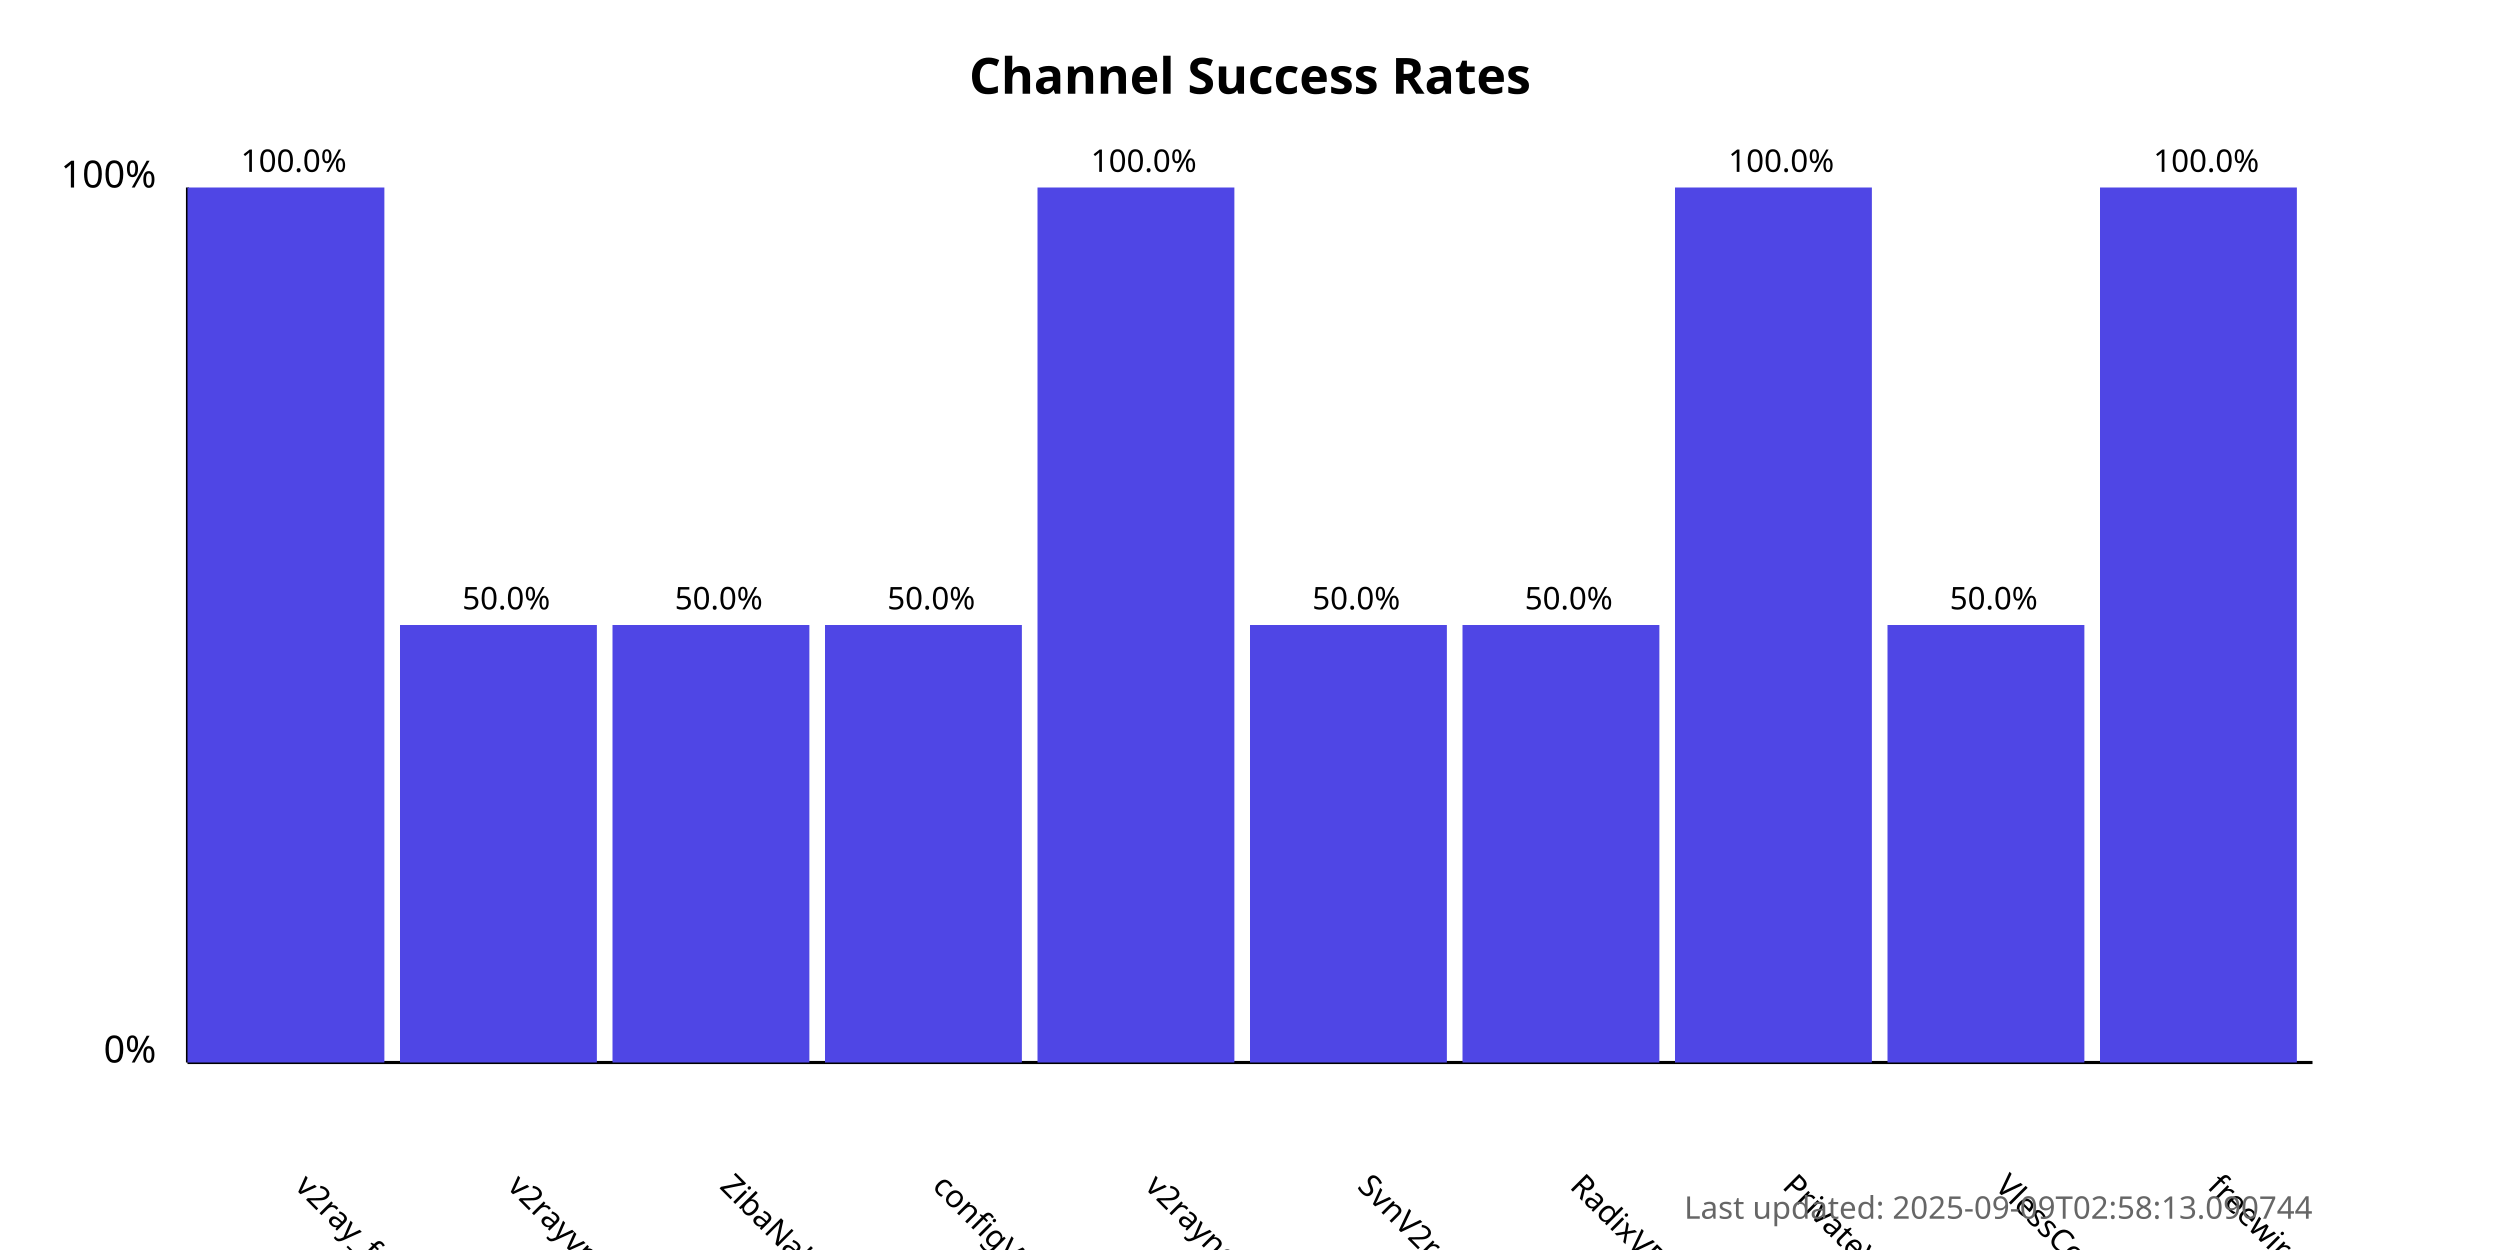
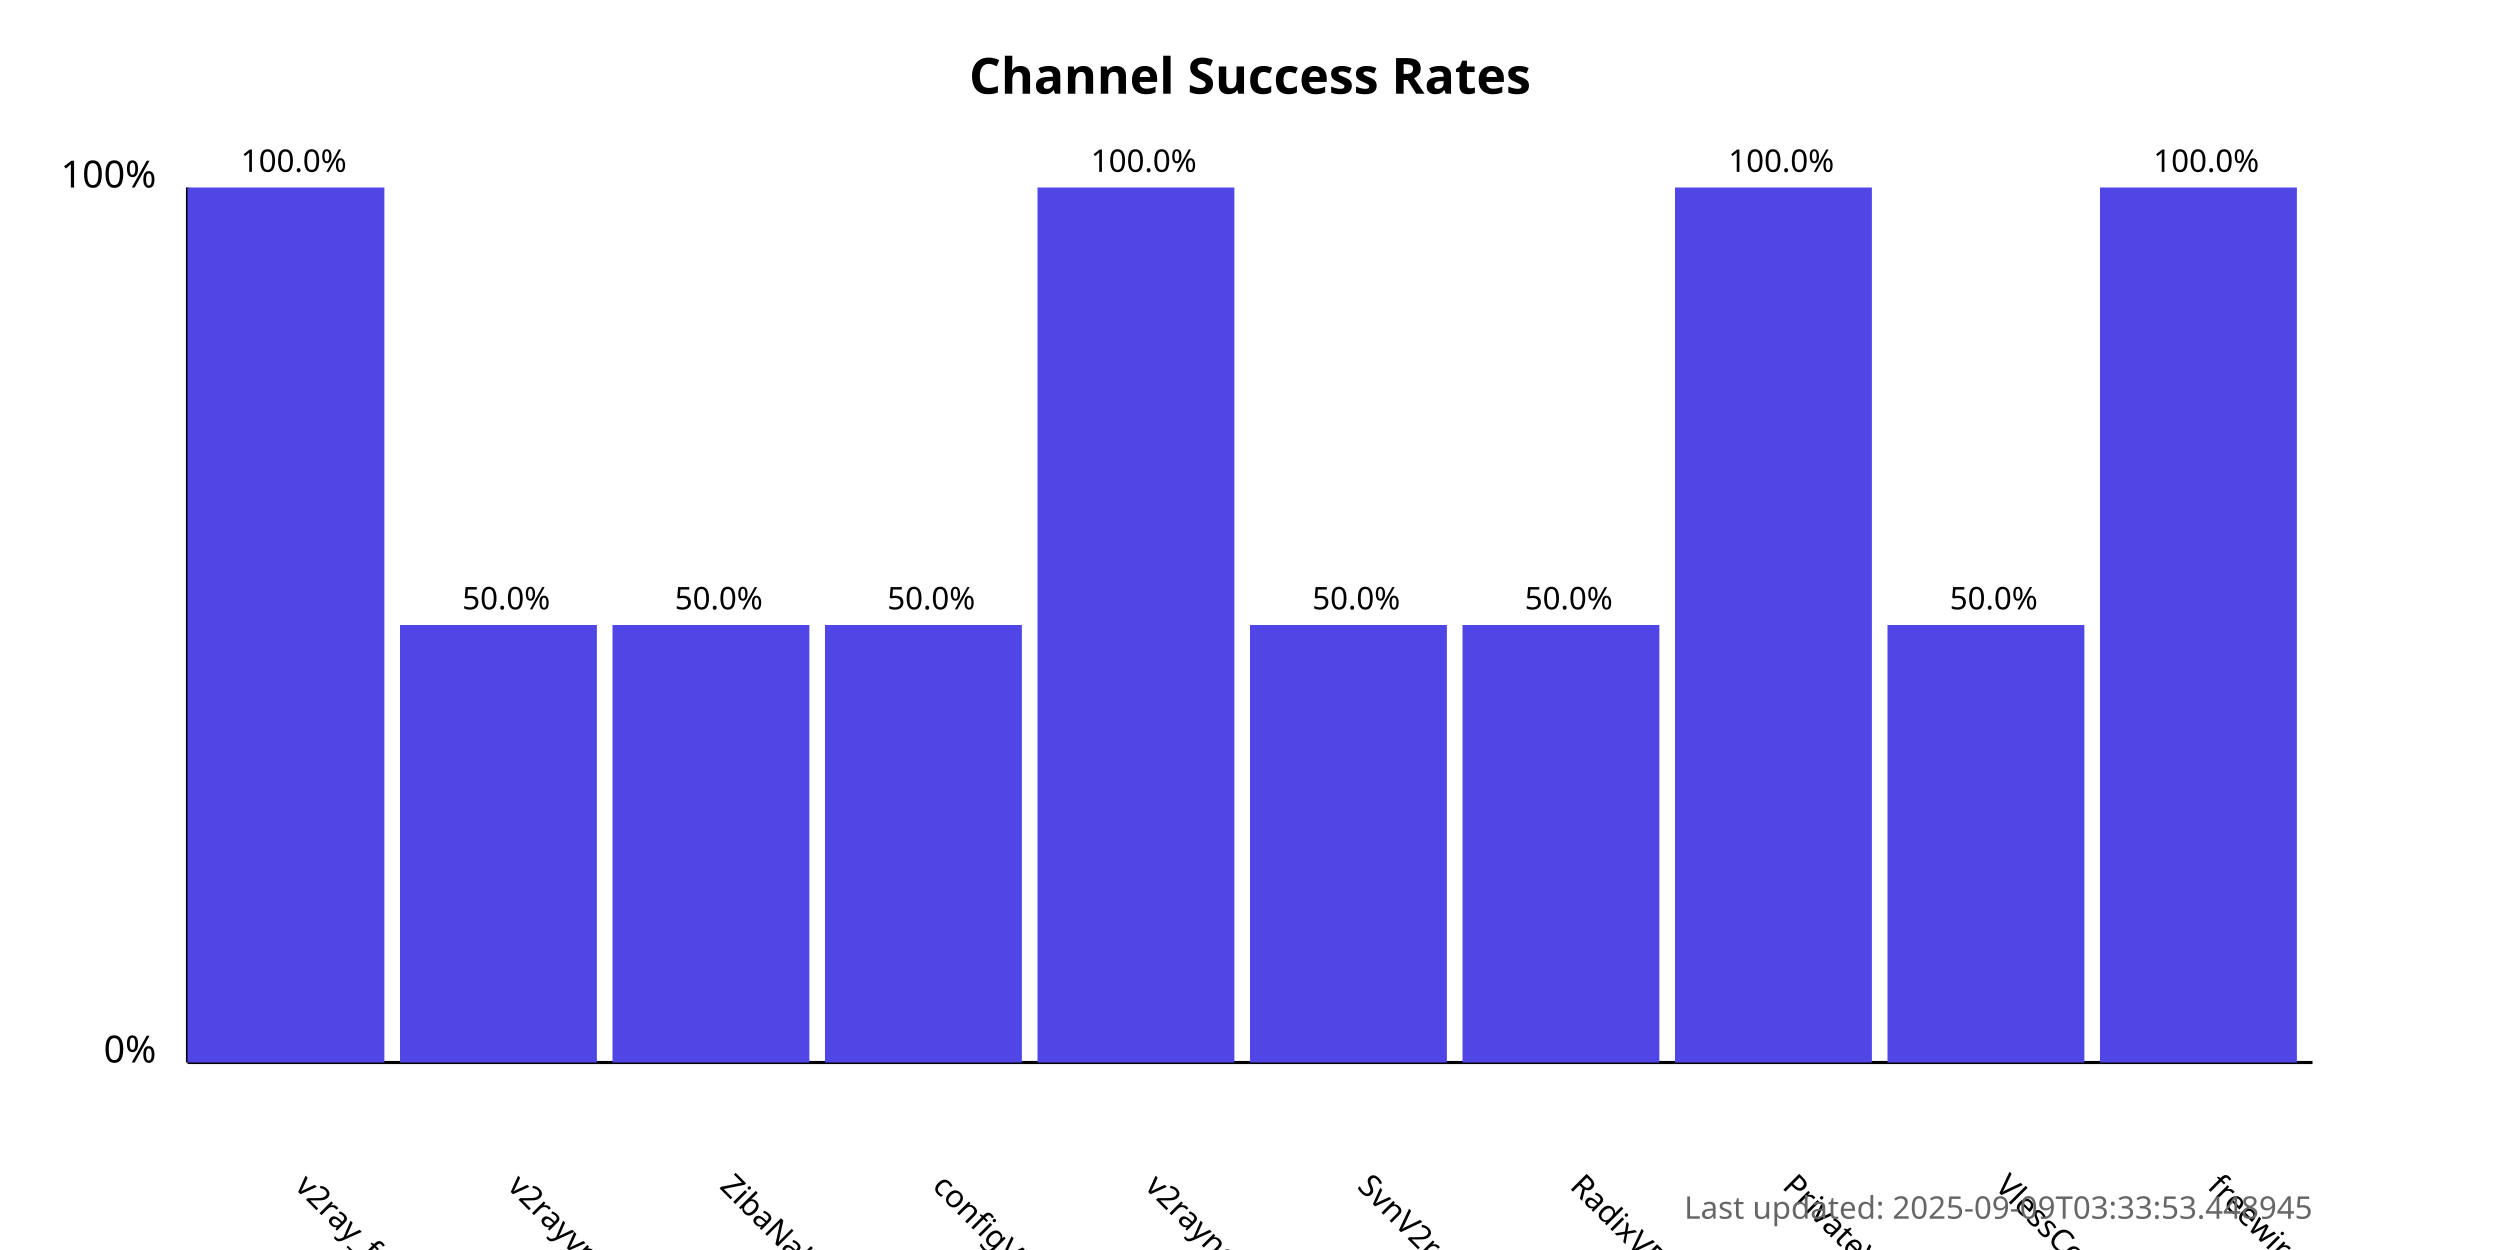
<svg xmlns="http://www.w3.org/2000/svg" width="800" height="400">
  <style>
            .chart-title { font: bold 16px sans-serif; }
            .axis-label { font: 12px sans-serif; }
            .tick-label { font: 10px sans-serif; }
            .bar { fill: #4f46e5; }
            .bar:hover { fill: #6366f1; }
            .timestamp { font: 10px sans-serif; fill: #666; }
        </style>
  <text x="400.0" y="30" text-anchor="middle" class="chart-title">
            Channel Success Rates
        </text>
  <line x1="60" y1="340" x2="60" y2="60" stroke="black" stroke-width="1" />
  <line x1="60" y1="340" x2="740" y2="340" stroke="black" stroke-width="1" />
  <text x="50" y="340" text-anchor="end" class="axis-label">0%</text>
  <text x="50" y="60" text-anchor="end" class="axis-label">100%</text>
  <g>
    <rect x="60" y="60.0" width="63.0" height="280.0" class="bar" />
    <text x="94.0" y="380" transform="rotate(45, 94.0, 380)" text-anchor="start" class="tick-label">
                v2ray_free_conf
            </text>
    <text x="94.0" y="55.0" text-anchor="middle" class="tick-label">
                100.0%
            </text>
  </g>
  <g>
    <rect x="128.0" y="200.0" width="63.0" height="140.0" class="bar" />
    <text x="162.0" y="380" transform="rotate(45, 162.0, 380)" text-anchor="start" class="tick-label">
                v2rayvpno
            </text>
    <text x="162.0" y="195.0" text-anchor="middle" class="tick-label">
                50.0%
            </text>
  </g>
  <g>
    <rect x="196.0" y="200.0" width="63.0" height="140.0" class="bar" />
    <text x="230.0" y="380" transform="rotate(45, 230.0, 380)" text-anchor="start" class="tick-label">
                ZibaNabz
            </text>
    <text x="230.0" y="195.0" text-anchor="middle" class="tick-label">
                50.0%
            </text>
  </g>
  <g>
    <rect x="264.0" y="200.0" width="63.0" height="140.0" class="bar" />
    <text x="298.0" y="380" transform="rotate(45, 298.0, 380)" text-anchor="start" class="tick-label">
                configV2rayForFree
            </text>
    <text x="298.0" y="195.0" text-anchor="middle" class="tick-label">
                50.0%
            </text>
  </g>
  <g>
    <rect x="332.0" y="60.0" width="63.0" height="280.0" class="bar" />
    <text x="366.0" y="380" transform="rotate(45, 366.0, 380)" text-anchor="start" class="tick-label">
                v2rayngvpn
            </text>
    <text x="366.0" y="55.0" text-anchor="middle" class="tick-label">
                100.0%
            </text>
  </g>
  <g>
    <rect x="400.0" y="200.0" width="63.0" height="140.0" class="bar" />
    <text x="434.0" y="380" transform="rotate(45, 434.0, 380)" text-anchor="start" class="tick-label">
                SvnV2ray
            </text>
    <text x="434.0" y="195.0" text-anchor="middle" class="tick-label">
                50.0%
            </text>
  </g>
  <g>
    <rect x="468.0" y="200.0" width="63.0" height="140.0" class="bar" />
    <text x="502.0" y="380" transform="rotate(45, 502.0, 380)" text-anchor="start" class="tick-label">
                RadixVPN
            </text>
    <text x="502.0" y="195.0" text-anchor="middle" class="tick-label">
                50.0%
            </text>
  </g>
  <g>
    <rect x="536.0" y="60.0" width="63.0" height="280.0" class="bar" />
    <text x="570.0" y="380" transform="rotate(45, 570.0, 380)" text-anchor="start" class="tick-label">
                PrivateVPNs
            </text>
    <text x="570.0" y="55.0" text-anchor="middle" class="tick-label">
                100.0%
            </text>
  </g>
  <g>
    <rect x="604.0" y="200.0" width="63.0" height="140.0" class="bar" />
    <text x="638.0" y="380" transform="rotate(45, 638.0, 380)" text-anchor="start" class="tick-label">
                VlessConfig
            </text>
    <text x="638.0" y="195.0" text-anchor="middle" class="tick-label">
                50.0%
            </text>
  </g>
  <g>
    <rect x="672.0" y="60.0" width="63.0" height="280.0" class="bar" />
    <text x="706.0" y="380" transform="rotate(45, 706.0, 380)" text-anchor="start" class="tick-label">
                freewireguard
            </text>
    <text x="706.0" y="55.0" text-anchor="middle" class="tick-label">
                100.0%
            </text>
  </g>
  <text x="740" y="390" text-anchor="end" class="timestamp">
-             Last updated: 2025-09-09T02:58:13.090744
+             Last updated: 2025-09-09T03:33:53.448945
        </text>
</svg>
